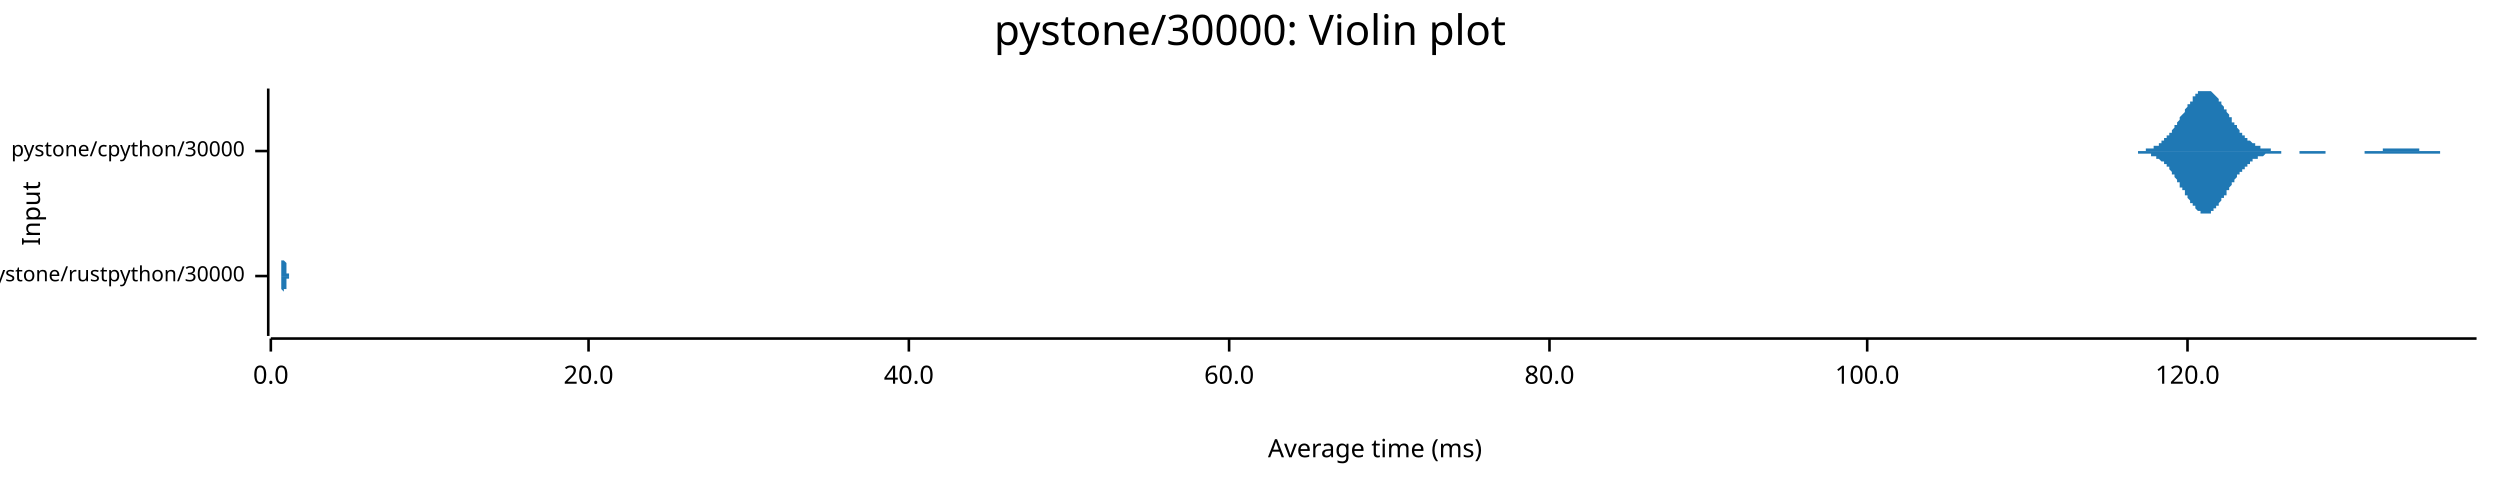
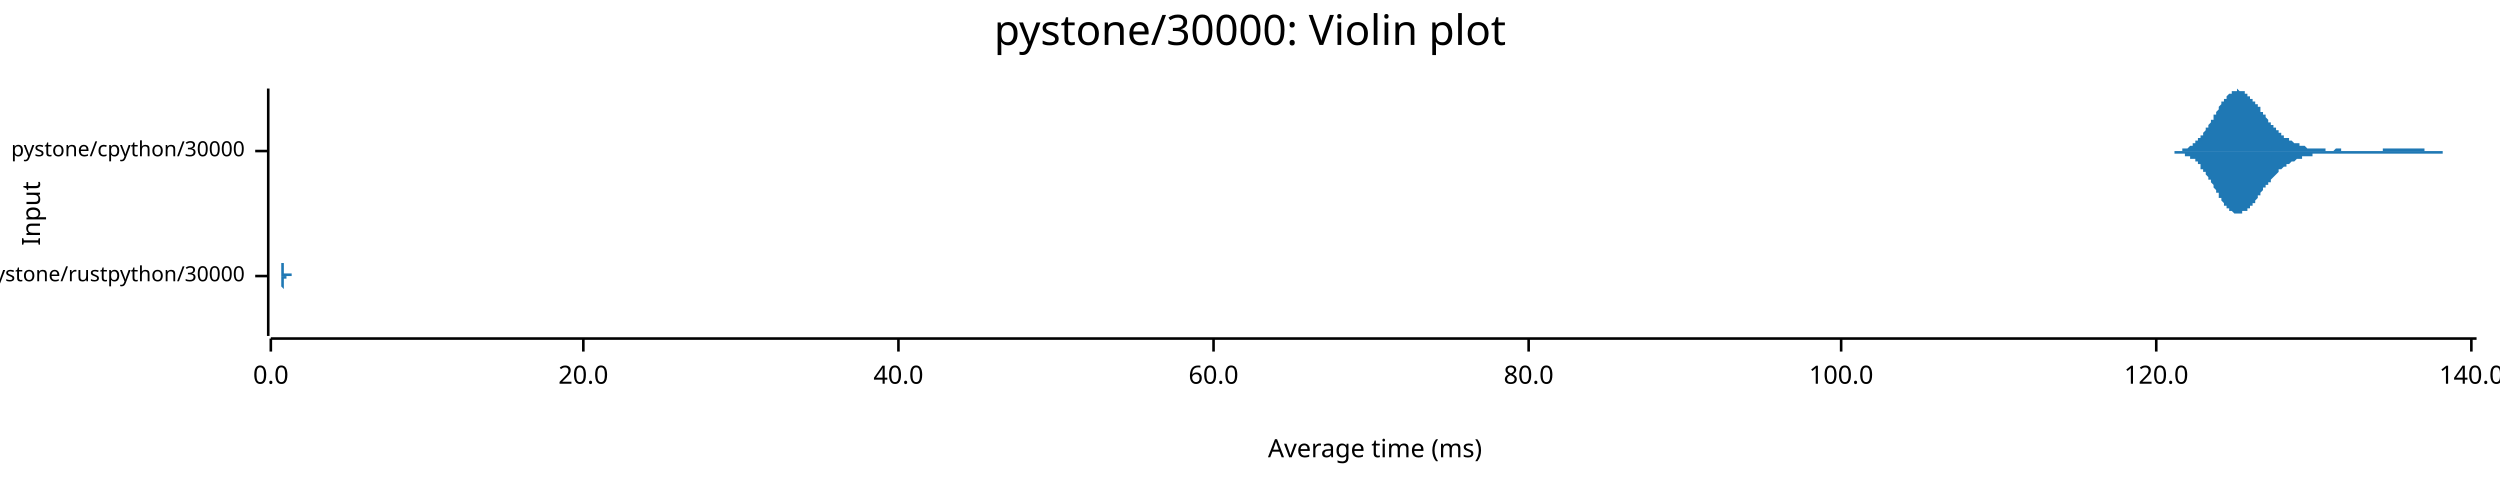
<svg xmlns="http://www.w3.org/2000/svg" width="960" height="186" viewBox="0 0 960 186">
  <text x="480" y="5" dy="0.76em" text-anchor="middle" font-family="sans-serif" font-size="16.129" opacity="1" fill="#000000">
pystone/30000: Violin plot
</text>
  <text x="8" y="82" dy="0.76em" text-anchor="middle" font-family="sans-serif" font-size="9.677" opacity="1" fill="#000000" transform="rotate(270, 8, 82)">
Input
</text>
  <text x="528" y="178" dy="-0.5ex" text-anchor="middle" font-family="sans-serif" font-size="9.677" opacity="1" fill="#000000">
Average time (ms)
</text>
  <polyline fill="none" opacity="1" stroke="#000000" stroke-width="1" points="103,34 103,129 " />
  <text x="94" y="106" dy="0.5ex" text-anchor="end" font-family="sans-serif" font-size="8.065" opacity="1" fill="#000000">
pystone/rustpython/30000
</text>
  <polyline fill="none" opacity="1" stroke="#000000" stroke-width="1" points="98,106 103,106 " />
  <text x="94" y="58" dy="0.5ex" text-anchor="end" font-family="sans-serif" font-size="8.065" opacity="1" fill="#000000">
pystone/cpython/30000
</text>
  <polyline fill="none" opacity="1" stroke="#000000" stroke-width="1" points="98,58 103,58 " />
  <polyline fill="none" opacity="1" stroke="#000000" stroke-width="1" points="104,130 951,130 " />
  <text x="104" y="140" dy="0.76em" text-anchor="middle" font-family="sans-serif" font-size="9.677" opacity="1" fill="#000000">
0.0
</text>
  <polyline fill="none" opacity="1" stroke="#000000" stroke-width="1" points="104,130 104,135 " />
-   <text x="226" y="140" dy="0.76em" text-anchor="middle" font-family="sans-serif" font-size="9.677" opacity="1" fill="#000000">
+   <text x="224" y="140" dy="0.76em" text-anchor="middle" font-family="sans-serif" font-size="9.677" opacity="1" fill="#000000">
20.0
</text>
-   <polyline fill="none" opacity="1" stroke="#000000" stroke-width="1" points="226,130 226,135 " />
-   <text x="349" y="140" dy="0.76em" text-anchor="middle" font-family="sans-serif" font-size="9.677" opacity="1" fill="#000000">
+   <polyline fill="none" opacity="1" stroke="#000000" stroke-width="1" points="224,130 224,135 " />
+   <text x="345" y="140" dy="0.76em" text-anchor="middle" font-family="sans-serif" font-size="9.677" opacity="1" fill="#000000">
40.0
</text>
-   <polyline fill="none" opacity="1" stroke="#000000" stroke-width="1" points="349,130 349,135 " />
-   <text x="472" y="140" dy="0.76em" text-anchor="middle" font-family="sans-serif" font-size="9.677" opacity="1" fill="#000000">
+   <polyline fill="none" opacity="1" stroke="#000000" stroke-width="1" points="345,130 345,135 " />
+   <text x="466" y="140" dy="0.76em" text-anchor="middle" font-family="sans-serif" font-size="9.677" opacity="1" fill="#000000">
60.0
</text>
-   <polyline fill="none" opacity="1" stroke="#000000" stroke-width="1" points="472,130 472,135 " />
-   <text x="595" y="140" dy="0.76em" text-anchor="middle" font-family="sans-serif" font-size="9.677" opacity="1" fill="#000000">
+   <polyline fill="none" opacity="1" stroke="#000000" stroke-width="1" points="466,130 466,135 " />
+   <text x="587" y="140" dy="0.76em" text-anchor="middle" font-family="sans-serif" font-size="9.677" opacity="1" fill="#000000">
80.0
</text>
-   <polyline fill="none" opacity="1" stroke="#000000" stroke-width="1" points="595,130 595,135 " />
-   <text x="717" y="140" dy="0.76em" text-anchor="middle" font-family="sans-serif" font-size="9.677" opacity="1" fill="#000000">
+   <polyline fill="none" opacity="1" stroke="#000000" stroke-width="1" points="587,130 587,135 " />
+   <text x="707" y="140" dy="0.76em" text-anchor="middle" font-family="sans-serif" font-size="9.677" opacity="1" fill="#000000">
100.0
</text>
-   <polyline fill="none" opacity="1" stroke="#000000" stroke-width="1" points="717,130 717,135 " />
-   <text x="840" y="140" dy="0.76em" text-anchor="middle" font-family="sans-serif" font-size="9.677" opacity="1" fill="#000000">
+   <polyline fill="none" opacity="1" stroke="#000000" stroke-width="1" points="707,130 707,135 " />
+   <text x="828" y="140" dy="0.76em" text-anchor="middle" font-family="sans-serif" font-size="9.677" opacity="1" fill="#000000">
120.0
</text>
-   <polyline fill="none" opacity="1" stroke="#000000" stroke-width="1" points="840,130 840,135 " />
-   <polygon opacity="1" fill="#1F78B4" points="108,106 108,106 108,106 108,106 108,105 108,105 108,105 108,105 108,105 108,105 108,105 108,105 108,105 108,105 108,105 108,105 108,104 108,104 108,104 108,104 108,104 108,103 108,103 108,103 108,102 108,102 108,102 108,101 108,101 108,100 109,100 109,99 109,99 109,98 109,98 109,97 109,97 109,96 109,95 109,95 109,94 109,93 109,92 109,92 109,91 109,90 109,90 109,89 109,88 109,88 109,87 109,86 109,86 109,85 109,85 109,84 109,84 109,83 109,83 109,83 109,82 109,82 109,82 109,82 109,82 109,82 109,82 109,82 109,83 109,83 109,83 109,83 109,84 109,84 109,85 109,85 109,86 109,87 109,87 109,88 109,88 109,89 109,90 109,90 109,91 109,92 109,92 109,93 109,94 109,94 109,95 109,96 109,96 109,97 109,97 109,98 109,98 109,99 109,99 109,100 109,100 109,100 110,101 110,101 110,101 110,101 110,102 110,102 110,102 110,102 110,102 110,103 110,103 110,103 110,103 110,103 110,103 110,103 110,103 110,103 110,103 110,103 110,103 110,103 110,103 110,103 110,103 110,103 110,103 110,103 110,104 110,104 110,104 110,104 110,104 110,104 110,104 110,104 110,104 110,104 110,104 110,104 110,104 110,104 110,104 110,104 110,104 110,104 110,104 110,104 110,104 110,104 110,104 110,104 110,104 110,104 110,104 110,104 110,104 110,104 110,104 110,104 110,104 110,104 110,104 110,104 110,104 110,105 110,105 110,105 110,105 110,105 110,105 110,105 111,105 111,105 111,105 111,105 111,105 111,105 111,105 111,105 111,105 111,105 111,105 111,105 111,105 111,105 111,105 111,105 111,105 111,105 111,105 111,105 111,105 111,105 111,105 111,105 111,105 111,105 111,105 111,105 111,105 111,105 111,105 111,105 111,105 111,105 111,105 111,105 111,105 111,105 111,105 111,105 111,105 111,105 111,105 111,105 111,105 111,105 111,105 111,105 111,105 111,106 111,106 111,106 111,106 111,106 111,106 111,106 111,106 111,106 111,106 111,106 111,106 111,106 111,106 111,106 111,106 111,106 111,106 111,106 111,106 111,106 111,106 111,106 112,106 112,106 112,106 112,106 112,106 112,106 112,106 112,106 112,106 112,106 112,106 112,106 112,106 112,106 112,106 112,106 112,106 112,106 112,106 112,106 112,106 112,106 112,106 112,106 112,106 112,106 112,106 112,106 112,106 112,106 112,106 112,106 112,106 112,106 112,106 112,106 112,106 112,106 112,106 112,106 112,106 112,106 112,106 112,106 112,106 112,106 112,106 112,106 112,106 112,106 112,106 112,106 112,106 112,106 112,106 112,106 112,106 112,106 112,106 112,106 112,106 112,106 112,106 112,106 112,106 112,106 112,106 112,106 112,106 112,106 112,106 112,106 113,106 113,106 113,106 113,106 113,106 113,106 113,106 113,106 113,106 113,106 113,106 113,106 113,106 113,106 113,106 113,106 113,106 113,106 113,106 113,106 113,106 113,106 113,106 113,106 113,106 113,106 113,106 113,106 113,106 113,106 113,106 113,106 113,106 113,106 113,106 113,106 113,106 113,106 113,106 113,106 113,106 113,106 113,106 113,106 113,106 113,106 113,106 113,106 113,106 113,106 113,106 113,106 113,106 113,106 113,106 113,106 113,106 113,106 113,106 113,106 113,106 113,106 113,106 113,106 113,106 113,106 113,106 113,106 113,106 113,106 113,106 113,106 114,106 114,106 114,106 114,106 114,106 114,106 114,106 114,106 114,106 114,106 114,106 114,106 114,106 114,106 114,106 114,106 114,106 114,106 114,106 114,106 114,106 114,106 114,106 114,106 114,106 114,106 114,106 114,106 114,106 114,106 114,106 114,106 114,106 114,106 114,106 114,106 114,106 114,106 114,106 114,106 114,106 114,105 114,105 114,105 114,105 114,105 114,105 114,105 114,105 114,105 114,105 114,105 114,105 114,105 114,105 114,105 114,105 114,105 114,105 114,105 114,105 114,106 114,106 114,106 114,106 114,106 114,106 114,106 114,106 114,106 114,106 114,106 115,106 115,106 115,106 115,106 115,106 115,106 115,106 115,106 115,106 115,106 115,106 115,106 115,106 115,106 115,106 115,106 115,106 115,106 115,106 115,106 115,106 115,106 115,106 115,106 115,106 115,106 115,106 115,106 115,106 115,106 115,106 115,106 115,106 115,106 115,106 115,106 115,106 115,106 115,106 108,106 " />
-   <polygon opacity="1" fill="#1F78B4" points="108,106 108,106 108,106 108,106 108,106 108,106 108,106 108,106 108,106 108,106 108,106 108,106 108,107 108,107 108,107 108,107 108,107 108,107 108,107 108,108 108,108 108,108 108,108 108,109 108,109 108,109 108,110 108,110 108,111 108,111 109,112 109,112 109,113 109,113 109,114 109,114 109,115 109,116 109,116 109,117 109,118 109,118 109,119 109,120 109,120 109,121 109,122 109,123 109,123 109,124 109,125 109,125 109,126 109,126 109,127 109,127 109,128 109,128 109,129 109,129 109,129 109,129 109,129 109,129 109,129 109,129 109,129 109,129 109,129 109,129 109,128 109,128 109,128 109,127 109,127 109,126 109,126 109,125 109,124 109,124 109,123 109,122 109,122 109,121 109,120 109,120 109,119 109,118 109,118 109,117 109,117 109,116 109,115 109,115 109,114 109,114 109,113 109,113 109,112 109,112 109,112 109,111 110,111 110,111 110,110 110,110 110,110 110,110 110,109 110,109 110,109 110,109 110,109 110,109 110,109 110,109 110,108 110,108 110,108 110,108 110,108 110,108 110,108 110,108 110,108 110,108 110,108 110,108 110,108 110,108 110,108 110,108 110,108 110,108 110,108 110,108 110,108 110,108 110,108 110,108 110,108 110,108 110,108 110,108 110,108 110,108 110,108 110,108 110,108 110,108 110,107 110,107 110,107 110,107 110,107 110,107 110,107 110,107 110,107 110,107 110,107 110,107 110,107 110,107 110,107 110,107 110,107 110,107 110,107 110,107 110,107 110,107 110,107 110,107 111,107 111,107 111,107 111,107 111,107 111,107 111,107 111,107 111,107 111,107 111,107 111,107 111,107 111,107 111,106 111,106 111,106 111,106 111,106 111,106 111,106 111,106 111,106 111,106 111,106 111,106 111,106 111,106 111,106 111,106 111,106 111,106 111,106 111,106 111,106 111,106 111,106 111,106 111,106 111,106 111,106 111,106 111,106 111,106 111,106 111,106 111,106 111,106 111,106 111,106 111,106 111,106 111,106 111,106 111,106 111,106 111,106 111,106 111,106 111,106 111,106 111,106 111,106 111,106 111,106 111,106 111,106 111,106 111,106 111,106 111,106 111,106 112,106 112,106 112,106 112,106 112,106 112,106 112,106 112,106 112,106 112,106 112,106 112,106 112,106 112,106 112,106 112,106 112,106 112,106 112,106 112,106 112,106 112,106 112,106 112,106 112,106 112,106 112,106 112,106 112,106 112,106 112,106 112,106 112,106 112,106 112,106 112,106 112,106 112,106 112,106 112,106 112,106 112,106 112,106 112,106 112,106 112,106 112,106 112,106 112,106 112,106 112,106 112,106 112,106 112,106 112,106 112,106 112,106 112,106 112,106 112,106 112,106 112,106 112,106 112,106 112,106 112,106 112,106 112,106 112,106 112,106 112,106 112,106 113,106 113,106 113,106 113,106 113,106 113,106 113,106 113,106 113,106 113,106 113,106 113,106 113,106 113,106 113,106 113,106 113,106 113,106 113,106 113,106 113,106 113,106 113,106 113,106 113,106 113,106 113,106 113,106 113,106 113,106 113,106 113,106 113,106 113,106 113,106 113,106 113,106 113,106 113,106 113,106 113,106 113,106 113,106 113,106 113,106 113,106 113,106 113,106 113,106 113,106 113,106 113,106 113,106 113,106 113,106 113,106 113,106 113,106 113,106 113,106 113,106 113,106 113,106 113,106 113,106 113,106 113,106 113,106 113,106 113,106 113,106 113,106 114,106 114,106 114,106 114,106 114,106 114,106 114,106 114,106 114,106 114,106 114,106 114,106 114,106 114,106 114,106 114,106 114,106 114,106 114,106 114,106 114,106 114,106 114,106 114,106 114,106 114,106 114,106 114,106 114,106 114,106 114,106 114,106 114,106 114,106 114,106 114,106 114,106 114,106 114,106 114,106 114,106 114,106 114,106 114,106 114,106 114,106 114,106 114,106 114,106 114,106 114,106 114,106 114,106 114,106 114,106 114,106 114,106 114,106 114,106 114,106 114,106 114,106 114,106 114,106 114,106 114,106 114,106 114,106 114,106 114,106 114,106 114,106 115,106 115,106 115,106 115,106 115,106 115,106 115,106 115,106 115,106 115,106 115,106 115,106 115,106 115,106 115,106 115,106 115,106 115,106 115,106 115,106 115,106 115,106 115,106 115,106 115,106 115,106 115,106 115,106 115,106 115,106 115,106 115,106 115,106 115,106 115,106 115,106 115,106 115,106 115,106 108,106 " />
-   <polygon opacity="1" fill="#1F78B4" points="816,58 816,58 816,58 816,58 817,58 817,58 817,58 817,58 818,58 818,58 818,58 819,58 819,58 819,58 819,58 820,58 820,58 820,58 820,58 821,58 821,58 821,58 822,58 822,58 822,58 822,58 823,58 823,58 823,58 823,58 824,58 824,58 824,58 824,57 825,57 825,57 825,57 826,57 826,57 826,57 826,57 827,57 827,57 827,56 827,56 828,56 828,56 828,56 829,56 829,56 829,55 829,55 830,55 830,55 830,55 830,54 831,54 831,54 831,53 832,53 832,53 832,53 832,52 833,52 833,52 833,51 833,51 834,51 834,50 834,50 834,50 835,49 835,49 835,48 836,48 836,47 836,47 836,47 837,46 837,46 837,45 837,45 838,44 838,44 838,44 839,43 839,43 839,42 839,42 840,41 840,41 840,40 840,40 841,40 841,39 841,39 842,39 842,38 842,38 842,37 843,37 843,37 843,37 843,36 844,36 844,36 844,36 844,35 845,35 845,35 845,35 846,35 846,35 846,35 846,35 847,35 847,34 847,35 847,35 848,35 848,35 848,35 849,35 849,35 849,35 849,35 850,36 850,36 850,36 850,36 851,37 851,37 851,37 852,38 852,38 852,38 852,39 853,39 853,39 853,40 853,40 854,41 854,41 854,42 855,42 855,42 855,43 855,43 856,44 856,44 856,44 856,45 857,45 857,46 857,46 857,47 858,47 858,47 858,48 859,48 859,49 859,49 859,49 860,50 860,50 860,50 860,51 861,51 861,51 861,52 862,52 862,52 862,52 862,53 863,53 863,53 863,53 863,54 864,54 864,54 864,54 865,55 865,55 865,55 865,55 866,55 866,55 866,56 866,56 867,56 867,56 867,56 867,56 868,56 868,56 868,57 869,57 869,57 869,57 869,57 870,57 870,57 870,57 870,57 871,57 871,57 871,57 872,57 872,58 872,58 872,58 873,58 873,58 873,58 873,58 874,58 874,58 874,58 875,58 875,58 875,58 875,58 876,58 876,58 876,58 876,58 877,58 877,58 877,58 877,58 878,58 878,58 878,58 879,58 879,58 879,58 879,58 880,58 880,58 880,58 880,58 881,58 881,58 881,58 882,58 882,58 882,58 882,58 883,58 883,58 883,58 883,58 884,58 884,58 884,58 885,58 885,58 885,58 885,58 886,58 886,58 886,58 886,58 887,58 887,58 887,58 887,58 888,58 888,58 888,58 889,58 889,58 889,58 889,58 890,58 890,58 890,58 890,58 891,58 891,58 891,58 892,58 892,58 892,58 892,58 893,58 893,58 893,58 893,58 894,58 894,58 894,58 895,58 895,58 895,58 895,58 896,58 896,58 896,58 896,58 897,58 897,58 897,58 897,58 898,58 898,58 898,58 899,58 899,58 899,58 899,58 900,58 900,58 900,58 900,58 901,58 901,58 901,58 902,58 902,58 902,58 902,58 903,58 903,58 903,58 903,58 904,58 904,58 904,58 905,58 905,58 905,58 905,58 906,58 906,58 906,58 906,58 907,58 907,58 907,58 908,58 908,58 908,58 908,58 909,58 909,58 909,58 909,58 910,58 910,58 910,58 910,58 911,58 911,58 911,58 912,58 912,58 912,58 912,58 913,58 913,58 913,58 913,58 914,58 914,58 914,58 915,58 915,58 915,58 915,57 916,57 916,57 916,57 916,57 917,57 917,57 917,57 918,57 918,57 918,57 918,57 919,57 919,57 919,57 919,57 920,57 920,57 920,57 920,57 921,57 921,57 921,57 922,57 922,57 922,57 922,57 923,57 923,57 923,57 923,57 924,57 924,57 924,57 925,57 925,57 925,57 925,57 926,57 926,57 926,57 926,57 927,57 927,57 927,57 928,57 928,57 928,57 928,57 929,57 929,57 929,57 929,58 930,58 930,58 930,58 930,58 931,58 931,58 931,58 932,58 932,58 932,58 932,58 933,58 933,58 933,58 933,58 934,58 934,58 934,58 935,58 935,58 935,58 935,58 936,58 936,58 936,58 936,58 937,58 937,58 937,58 938,58 938,58 938,58 938,58 939,58 939,58 939,58 939,58 940,58 940,58 940,58 940,58 941,58 941,58 941,58 942,58 942,58 942,58 942,58 943,58 943,58 943,58 943,58 944,58 944,58 944,58 945,58 945,58 945,58 945,58 946,58 946,58 946,58 946,58 947,58 947,58 947,58 948,58 948,58 948,58 948,58 949,58 949,58 949,58 949,58 950,58 950,58 950,58 951,58 951,58 816,58 " />
-   <polygon opacity="1" fill="#1F78B4" points="816,58 816,58 816,58 816,58 817,58 817,58 817,58 817,58 818,58 818,58 818,58 819,58 819,58 819,58 819,58 820,58 820,58 820,58 820,58 821,58 821,58 821,59 822,59 822,59 822,59 822,59 823,59 823,59 823,59 823,59 824,59 824,59 824,59 824,59 825,59 825,59 825,59 826,59 826,59 826,60 826,60 827,60 827,60 827,60 827,60 828,60 828,60 828,61 829,61 829,61 829,61 829,61 830,62 830,62 830,62 830,62 831,62 831,63 831,63 832,63 832,64 832,64 832,64 833,64 833,65 833,65 833,65 834,66 834,66 834,67 834,67 835,67 835,68 835,68 836,69 836,69 836,69 836,70 837,70 837,71 837,71 837,72 838,72 838,73 838,73 839,73 839,74 839,74 839,75 840,75 840,76 840,76 840,76 841,77 841,77 841,78 842,78 842,78 842,79 842,79 843,79 843,80 843,80 843,80 844,81 844,81 844,81 844,81 845,81 845,82 845,82 846,82 846,82 846,82 846,82 847,82 847,82 847,82 847,82 848,82 848,82 848,82 849,82 849,81 849,81 849,81 850,81 850,81 850,80 850,80 851,80 851,79 851,79 852,79 852,79 852,78 852,78 853,77 853,77 853,77 853,76 854,76 854,75 854,75 855,75 855,74 855,74 855,73 856,73 856,72 856,72 856,72 857,71 857,71 857,70 857,70 858,70 858,69 858,69 859,68 859,68 859,68 859,67 860,67 860,67 860,66 860,66 861,66 861,65 861,65 862,65 862,64 862,64 862,64 863,64 863,63 863,63 863,63 864,63 864,62 864,62 865,62 865,62 865,62 865,61 866,61 866,61 866,61 866,61 867,61 867,61 867,60 867,60 868,60 868,60 868,60 869,60 869,60 869,60 869,60 870,59 870,59 870,59 870,59 871,59 871,59 871,59 872,59 872,59 872,59 872,59 873,59 873,59 873,59 873,59 874,59 874,59 874,59 875,59 875,59 875,59 875,59 876,59 876,59 876,59 876,58 877,58 877,58 877,58 877,58 878,58 878,58 878,58 879,58 879,58 879,58 879,58 880,58 880,58 880,58 880,58 881,58 881,58 881,58 882,58 882,58 882,58 882,58 883,58 883,59 883,59 883,59 884,59 884,59 884,59 885,59 885,59 885,59 885,59 886,59 886,59 886,59 886,59 887,59 887,59 887,59 887,59 888,59 888,59 888,59 889,59 889,59 889,59 889,59 890,59 890,59 890,59 890,59 891,59 891,59 891,59 892,59 892,59 892,59 892,59 893,59 893,59 893,59 893,58 894,58 894,58 894,58 895,58 895,58 895,58 895,58 896,58 896,58 896,58 896,58 897,58 897,58 897,58 897,58 898,58 898,58 898,58 899,58 899,58 899,58 899,58 900,58 900,58 900,58 900,58 901,58 901,58 901,58 902,58 902,58 902,58 902,58 903,58 903,58 903,58 903,58 904,58 904,58 904,58 905,58 905,58 905,58 905,58 906,58 906,58 906,58 906,58 907,58 907,58 907,58 908,58 908,58 908,59 908,59 909,59 909,59 909,59 909,59 910,59 910,59 910,59 910,59 911,59 911,59 911,59 912,59 912,59 912,59 912,59 913,59 913,59 913,59 913,59 914,59 914,59 914,59 915,59 915,59 915,59 915,59 916,59 916,59 916,59 916,59 917,59 917,59 917,59 918,59 918,59 918,59 918,59 919,59 919,59 919,59 919,59 920,59 920,59 920,59 920,59 921,59 921,59 921,59 922,59 922,59 922,59 922,59 923,59 923,59 923,59 923,59 924,59 924,59 924,59 925,59 925,59 925,59 925,59 926,59 926,59 926,59 926,59 927,59 927,59 927,59 928,59 928,59 928,59 928,59 929,59 929,59 929,59 929,59 930,59 930,59 930,59 930,59 931,59 931,59 931,59 932,59 932,59 932,59 932,59 933,59 933,59 933,59 933,59 934,59 934,59 934,59 935,59 935,59 935,59 935,59 936,59 936,59 936,59 936,59 937,59 937,59 937,58 938,58 938,58 938,58 938,58 939,58 939,58 939,58 939,58 940,58 940,58 940,58 940,58 941,58 941,58 941,58 942,58 942,58 942,58 942,58 943,58 943,58 943,58 943,58 944,58 944,58 944,58 945,58 945,58 945,58 945,58 946,58 946,58 946,58 946,58 947,58 947,58 947,58 948,58 948,58 948,58 948,58 949,58 949,58 949,58 949,58 950,58 950,58 950,58 951,58 951,58 816,58 " />
+   <polyline fill="none" opacity="1" stroke="#000000" stroke-width="1" points="828,130 828,135 " />
+   <text x="949" y="140" dy="0.76em" text-anchor="middle" font-family="sans-serif" font-size="9.677" opacity="1" fill="#000000">
+ 140.0
+ </text>
+   <polyline fill="none" opacity="1" stroke="#000000" stroke-width="1" points="949,130 949,135 " />
+   <polygon opacity="1" fill="#1F78B4" points="108,106 108,106 108,106 108,106 108,106 108,106 108,106 108,106 108,105 108,105 108,105 108,105 108,105 108,105 108,105 108,105 108,105 108,105 108,105 108,105 108,105 108,105 108,104 108,104 108,104 108,104 108,104 108,104 108,103 108,103 108,103 108,103 108,102 108,102 108,102 108,102 108,101 109,101 109,100 109,100 109,100 109,99 109,99 109,98 109,98 109,97 109,97 109,96 109,96 109,95 109,95 109,94 109,93 109,93 109,92 109,92 109,91 109,90 109,90 109,89 109,89 109,88 109,87 109,87 109,86 109,86 109,85 109,85 109,84 109,84 109,84 109,83 109,83 109,83 109,83 109,82 109,82 109,82 109,82 109,82 109,82 109,82 109,82 109,82 109,82 109,83 109,83 109,83 109,84 109,84 109,84 109,85 109,85 109,86 109,86 109,87 109,87 109,88 109,88 109,89 109,89 109,90 109,91 109,91 109,92 109,92 109,93 109,94 109,94 109,95 109,95 109,96 109,96 109,97 109,97 109,98 109,98 109,99 109,99 109,100 109,100 109,100 109,101 109,101 109,101 109,102 109,102 109,102 109,102 109,103 109,103 109,103 109,103 109,103 109,104 109,104 109,104 109,104 109,104 109,104 109,104 109,104 109,105 109,105 109,105 109,105 109,105 109,105 109,105 109,105 109,105 109,105 109,105 109,105 109,105 109,105 109,105 109,105 109,105 109,105 109,105 109,105 109,105 109,105 109,105 109,105 109,105 109,105 109,105 109,105 110,105 110,105 110,105 110,105 110,105 110,105 110,105 110,105 110,104 110,104 110,104 110,104 110,104 110,104 110,104 110,104 110,104 110,104 110,104 110,104 110,104 110,104 110,104 110,104 110,104 110,104 110,104 110,104 110,104 110,104 110,104 110,104 110,104 110,104 110,104 110,104 110,104 110,104 110,104 110,104 110,104 110,104 110,104 110,104 110,104 110,104 110,104 110,104 110,104 110,104 110,104 110,104 110,105 110,105 110,105 110,105 110,105 110,105 110,105 110,105 110,105 110,105 110,105 110,105 110,105 110,105 110,105 110,105 110,105 110,105 110,105 110,105 110,105 110,105 110,105 110,105 110,105 110,105 110,105 110,105 110,105 110,105 110,105 110,105 110,105 110,105 110,105 110,105 110,105 110,105 110,105 110,105 110,105 110,105 110,105 110,105 110,105 110,105 110,105 110,105 110,105 110,105 110,105 110,105 110,105 110,105 110,105 110,105 110,105 110,105 110,105 110,105 110,105 110,105 110,105 110,105 110,105 110,105 110,105 110,105 110,105 110,105 110,105 110,105 110,105 110,105 110,105 110,105 110,105 110,105 110,105 110,105 111,105 111,105 111,105 111,105 111,105 111,105 111,105 111,106 111,106 111,106 111,106 111,106 111,106 111,106 111,106 111,106 111,106 111,106 111,106 111,106 111,106 111,106 111,106 111,106 111,106 111,106 111,106 111,106 111,106 111,106 111,106 111,106 111,106 111,106 111,106 111,106 111,106 111,106 111,106 111,106 111,106 111,106 111,106 111,106 111,106 111,106 111,106 111,106 111,106 111,106 111,106 111,106 111,106 111,106 111,106 111,106 111,106 111,106 111,106 111,106 111,106 111,106 111,106 111,106 111,106 111,106 111,106 111,106 111,106 111,106 111,106 111,106 111,106 111,106 111,106 111,106 111,106 111,106 111,106 111,106 111,106 111,106 111,106 111,106 111,106 111,106 111,106 111,106 111,106 111,106 111,106 111,106 111,106 111,106 111,106 111,106 111,106 111,106 111,106 111,106 111,106 111,106 111,106 111,106 111,106 111,106 111,106 111,106 111,106 111,106 111,106 111,106 111,106 111,106 111,106 111,106 111,106 111,106 111,105 111,105 111,105 111,105 111,105 111,105 111,105 111,105 111,105 111,105 111,105 111,105 111,105 111,105 112,105 112,105 112,105 112,105 112,105 112,105 112,105 112,105 112,105 112,106 112,106 112,106 112,106 112,106 112,106 112,106 112,106 112,106 112,106 112,106 112,106 112,106 112,106 112,106 112,106 112,106 112,106 112,106 112,106 112,106 112,106 112,106 112,106 112,106 112,106 112,106 112,106 112,106 112,106 112,106 112,106 112,106 112,106 112,106 112,106 112,106 112,106 112,106 112,106 112,106 112,106 112,106 112,106 112,106 112,106 112,106 112,106 112,106 112,106 112,106 112,106 112,106 112,106 112,106 112,106 112,106 112,106 108,106 " />
+   <polygon opacity="1" fill="#1F78B4" points="108,106 108,106 108,106 108,106 108,106 108,106 108,106 108,106 108,106 108,106 108,106 108,106 108,106 108,106 108,106 108,106 108,106 108,107 108,107 108,107 108,107 108,107 108,107 108,107 108,107 108,107 108,108 108,108 108,108 108,108 108,109 108,109 108,109 108,109 108,110 108,110 108,110 109,111 109,111 109,111 109,112 109,112 109,113 109,113 109,114 109,114 109,115 109,115 109,116 109,116 109,117 109,118 109,118 109,119 109,119 109,120 109,121 109,121 109,122 109,122 109,123 109,124 109,124 109,125 109,125 109,126 109,126 109,127 109,127 109,127 109,128 109,128 109,128 109,129 109,129 109,129 109,129 109,129 109,129 109,129 109,129 109,129 109,129 109,129 109,129 109,129 109,129 109,128 109,128 109,128 109,127 109,127 109,126 109,126 109,125 109,125 109,124 109,124 109,123 109,123 109,122 109,121 109,121 109,120 109,120 109,119 109,118 109,118 109,117 109,117 109,116 109,116 109,115 109,115 109,114 109,114 109,113 109,113 109,112 109,112 109,112 109,111 109,111 109,111 109,110 109,110 109,110 109,109 109,109 109,109 109,109 109,108 109,108 109,108 109,108 109,108 109,108 109,107 109,107 109,107 109,107 109,107 109,107 109,107 109,107 109,107 109,107 109,107 109,107 109,107 109,107 109,107 109,107 109,106 109,106 109,106 109,106 109,106 109,106 109,106 109,106 109,107 109,107 109,107 109,107 109,107 109,107 109,107 109,107 109,107 110,107 110,107 110,107 110,107 110,107 110,107 110,107 110,107 110,107 110,107 110,107 110,107 110,107 110,107 110,107 110,107 110,107 110,107 110,107 110,107 110,107 110,107 110,107 110,107 110,107 110,107 110,107 110,107 110,107 110,107 110,107 110,107 110,107 110,107 110,107 110,107 110,107 110,107 110,107 110,107 110,107 110,107 110,107 110,107 110,107 110,107 110,107 110,107 110,107 110,107 110,107 110,107 110,107 110,107 110,107 110,107 110,107 110,107 110,107 110,107 110,107 110,107 110,107 110,107 110,107 110,107 110,107 110,107 110,106 110,106 110,106 110,106 110,106 110,106 110,106 110,106 110,106 110,106 110,106 110,106 110,106 110,106 110,106 110,106 110,106 110,106 110,106 110,106 110,106 110,106 110,106 110,106 110,106 110,106 110,106 110,106 110,106 110,106 110,106 110,106 110,106 110,106 110,106 110,106 110,106 110,106 110,106 110,106 110,106 110,106 110,106 110,106 110,106 110,106 110,106 110,106 110,106 110,106 110,106 110,106 110,106 110,106 110,106 110,106 110,106 110,106 110,106 110,106 110,106 110,106 110,106 110,106 111,106 111,106 111,106 111,106 111,106 111,106 111,106 111,106 111,106 111,106 111,106 111,106 111,106 111,106 111,106 111,106 111,106 111,106 111,106 111,106 111,106 111,106 111,106 111,106 111,106 111,106 111,106 111,106 111,106 111,106 111,106 111,106 111,106 111,106 111,106 111,106 111,106 111,106 111,106 111,106 111,106 111,106 111,106 111,106 111,106 111,106 111,106 111,106 111,106 111,106 111,106 111,106 111,106 111,106 111,106 111,106 111,106 111,106 111,106 111,106 111,106 111,106 111,106 111,106 111,106 111,106 111,106 111,106 111,106 111,106 111,106 111,106 111,106 111,106 111,106 111,106 111,106 111,106 111,106 111,106 111,106 111,106 111,106 111,106 111,106 111,106 111,106 111,106 111,106 111,106 111,106 111,106 111,106 111,106 111,106 111,106 111,106 111,106 111,106 111,106 111,106 111,106 111,106 111,106 111,106 111,106 111,106 111,106 111,106 111,106 111,106 111,106 111,106 111,106 111,106 111,106 111,106 111,106 111,106 111,106 111,106 111,106 111,106 111,106 111,106 111,106 111,106 111,106 111,106 111,106 111,106 111,106 112,106 112,106 112,106 112,106 112,106 112,106 112,106 112,106 112,106 112,106 112,106 112,106 112,106 112,106 112,106 112,106 112,106 112,106 112,106 112,106 112,106 112,106 112,106 112,106 112,106 112,106 112,106 112,106 112,106 112,106 112,106 112,106 112,106 112,106 112,106 112,106 112,106 112,106 112,106 112,106 112,106 112,106 112,106 112,106 112,106 112,106 112,106 112,106 112,106 112,106 112,106 112,106 112,106 112,106 112,106 112,106 112,106 112,106 112,106 112,106 112,106 112,106 112,106 112,106 112,106 112,106 112,106 108,106 " />
+   <polygon opacity="1" fill="#1F78B4" points="830,58 830,58 830,58 830,58 831,58 831,58 831,58 831,58 832,58 832,58 832,58 832,58 833,58 833,58 833,58 833,58 834,58 834,58 834,58 834,58 835,58 835,58 835,58 835,58 836,58 836,58 836,58 836,58 837,58 837,58 837,58 837,58 837,58 838,58 838,57 838,57 838,57 839,57 839,57 839,57 839,57 840,57 840,57 840,57 840,57 841,56 841,56 841,56 841,56 842,56 842,56 842,55 842,55 843,55 843,55 843,55 843,54 844,54 844,54 844,54 844,53 845,53 845,53 845,53 845,52 845,52 846,52 846,51 846,51 846,51 847,50 847,50 847,50 847,49 848,49 848,48 848,48 848,48 849,47 849,47 849,46 849,46 850,46 850,45 850,45 850,44 851,44 851,44 851,43 851,43 852,42 852,42 852,41 852,41 852,41 853,40 853,40 853,40 853,39 854,39 854,38 854,38 854,38 855,38 855,37 855,37 855,37 856,36 856,36 856,36 856,36 857,36 857,35 857,35 857,35 858,35 858,35 858,35 858,35 859,35 859,35 859,35 859,34 860,35 860,35 860,35 860,35 860,35 861,35 861,35 861,35 861,35 862,35 862,35 862,36 862,36 863,36 863,36 863,36 863,37 864,37 864,37 864,37 864,38 865,38 865,38 865,38 865,39 866,39 866,39 866,40 866,40 867,40 867,41 867,41 867,41 868,41 868,42 868,42 868,42 868,43 869,43 869,43 869,44 869,44 870,44 870,45 870,45 870,45 871,46 871,46 871,46 871,47 872,47 872,47 872,48 872,48 873,48 873,48 873,49 873,49 874,49 874,49 874,50 874,50 875,50 875,50 875,51 875,51 875,51 876,51 876,52 876,52 876,52 877,52 877,52 877,52 877,53 878,53 878,53 878,53 878,53 879,53 879,54 879,54 879,54 880,54 880,54 880,54 880,54 881,55 881,55 881,55 881,55 882,55 882,55 882,55 882,55 883,55 883,56 883,56 883,56 883,56 884,56 884,56 884,56 884,56 885,56 885,56 885,56 885,56 886,57 886,57 886,57 886,57 887,57 887,57 887,57 887,57 888,57 888,57 888,57 888,57 889,57 889,57 889,57 889,57 890,57 890,57 890,57 890,57 890,57 891,57 891,57 891,57 891,57 892,57 892,57 892,57 892,57 893,57 893,57 893,58 893,58 894,58 894,58 894,58 894,58 895,58 895,58 895,58 895,58 896,58 896,58 896,58 896,58 897,57 897,57 897,57 897,57 898,57 898,57 898,57 898,57 898,57 899,57 899,57 899,57 899,58 900,58 900,58 900,58 900,58 901,58 901,58 901,58 901,58 902,58 902,58 902,58 902,58 903,58 903,58 903,58 903,58 904,58 904,58 904,58 904,58 905,58 905,58 905,58 905,58 905,58 906,58 906,58 906,58 906,58 907,58 907,58 907,58 907,58 908,58 908,58 908,58 908,58 909,58 909,58 909,58 909,58 910,58 910,58 910,58 910,58 911,58 911,58 911,58 911,58 912,58 912,58 912,58 912,58 913,58 913,58 913,58 913,58 913,58 914,58 914,58 914,58 914,58 915,58 915,57 915,57 915,57 916,57 916,57 916,57 916,57 917,57 917,57 917,57 917,57 918,57 918,57 918,57 918,57 919,57 919,57 919,57 919,57 920,57 920,57 920,57 920,57 920,57 921,57 921,57 921,57 921,57 922,57 922,57 922,57 922,57 923,57 923,57 923,57 923,57 924,57 924,57 924,57 924,57 925,57 925,57 925,57 925,57 926,57 926,57 926,57 926,57 927,57 927,57 927,57 927,57 928,57 928,57 928,57 928,57 928,57 929,57 929,57 929,57 929,57 930,57 930,57 930,57 930,57 931,57 931,58 931,58 931,58 932,58 932,58 932,58 932,58 933,58 933,58 933,58 933,58 934,58 934,58 934,58 934,58 935,58 935,58 935,58 935,58 935,58 936,58 936,58 936,58 936,58 937,58 937,58 937,58 937,58 938,58 938,58 938,58 938,58 939,58 939,58 939,58 939,58 940,58 940,58 940,58 940,58 941,58 941,58 941,58 941,58 942,58 942,58 942,58 942,58 943,58 943,58 943,58 943,58 943,58 944,58 944,58 944,58 944,58 945,58 945,58 945,58 945,58 946,58 946,58 946,58 946,58 947,58 947,58 947,58 947,58 948,58 948,58 948,58 948,58 949,58 949,58 949,58 949,58 950,58 950,58 950,58 950,58 951,58 951,58 830,58 " />
+   <polygon opacity="1" fill="#1F78B4" points="830,58 830,58 830,58 830,58 831,58 831,58 831,58 831,58 832,58 832,58 832,58 832,58 833,58 833,58 833,58 833,58 834,58 834,58 834,58 834,58 835,58 835,58 835,59 835,59 836,59 836,59 836,59 836,59 837,59 837,59 837,59 837,59 837,59 838,59 838,59 838,59 838,59 839,59 839,59 839,59 839,60 840,60 840,60 840,60 840,60 841,60 841,60 841,60 841,61 842,61 842,61 842,61 842,61 843,61 843,62 843,62 843,62 844,62 844,63 844,63 844,63 845,63 845,64 845,64 845,64 845,65 846,65 846,65 846,66 846,66 847,66 847,67 847,67 847,67 848,68 848,68 848,68 848,69 849,69 849,70 849,70 849,70 850,71 850,71 850,72 850,72 851,73 851,73 851,73 851,74 852,74 852,75 852,75 852,75 852,76 853,76 853,77 853,77 853,77 854,78 854,78 854,78 854,79 855,79 855,79 855,80 855,80 856,80 856,80 856,81 856,81 857,81 857,81 857,81 857,81 858,82 858,82 858,82 858,82 859,82 859,82 859,82 859,82 860,82 860,82 860,82 860,82 860,82 861,82 861,82 861,82 861,81 862,81 862,81 862,81 862,81 863,81 863,80 863,80 863,80 864,80 864,79 864,79 864,79 865,79 865,78 865,78 865,78 866,78 866,77 866,77 866,77 867,76 867,76 867,76 867,75 868,75 868,75 868,74 868,74 868,74 869,73 869,73 869,73 869,72 870,72 870,72 870,71 870,71 871,71 871,70 871,70 871,70 872,70 872,69 872,69 872,69 873,68 873,68 873,68 873,68 874,67 874,67 874,67 874,67 875,66 875,66 875,66 875,66 875,65 876,65 876,65 876,65 876,65 877,64 877,64 877,64 877,64 878,64 878,63 878,63 878,63 879,63 879,63 879,63 879,63 880,62 880,62 880,62 880,62 881,62 881,62 881,62 881,62 882,61 882,61 882,61 882,61 883,61 883,61 883,61 883,61 883,61 884,61 884,60 884,60 884,60 885,60 885,60 885,60 885,60 886,60 886,60 886,60 886,60 887,60 887,60 887,60 887,60 888,60 888,59 888,59 888,59 889,59 889,59 889,59 889,59 890,59 890,59 890,59 890,59 890,59 891,59 891,59 891,59 891,59 892,59 892,59 892,59 892,59 893,59 893,59 893,59 893,59 894,59 894,59 894,59 894,59 895,59 895,59 895,59 895,59 896,59 896,59 896,59 896,59 897,59 897,59 897,59 897,59 898,59 898,59 898,59 898,59 898,59 899,59 899,59 899,59 899,59 900,59 900,59 900,59 900,59 901,59 901,59 901,59 901,59 902,59 902,59 902,59 902,59 903,59 903,59 903,59 903,59 904,59 904,59 904,59 904,59 905,59 905,59 905,59 905,59 905,59 906,59 906,59 906,59 906,59 907,59 907,59 907,59 907,59 908,59 908,59 908,59 908,59 909,59 909,59 909,59 909,59 910,59 910,59 910,59 910,59 911,59 911,59 911,59 911,59 912,59 912,59 912,59 912,59 913,59 913,59 913,59 913,59 913,59 914,59 914,59 914,59 914,59 915,59 915,59 915,59 915,59 916,59 916,59 916,59 916,59 917,59 917,59 917,59 917,59 918,59 918,59 918,59 918,59 919,59 919,59 919,59 919,59 920,59 920,59 920,59 920,59 920,59 921,59 921,59 921,59 921,59 922,59 922,59 922,59 922,59 923,59 923,59 923,59 923,59 924,59 924,59 924,59 924,59 925,59 925,59 925,59 925,59 926,59 926,59 926,59 926,59 927,59 927,59 927,59 927,59 928,59 928,59 928,59 928,59 928,59 929,59 929,59 929,59 929,59 930,59 930,59 930,59 930,59 931,59 931,59 931,59 931,59 932,59 932,59 932,59 932,59 933,59 933,59 933,59 933,59 934,59 934,59 934,59 934,59 935,59 935,59 935,59 935,59 935,59 936,59 936,59 936,59 936,59 937,59 937,59 937,59 937,59 938,59 938,59 938,58 938,58 939,58 939,58 939,58 939,58 940,58 940,58 940,58 940,58 941,58 941,58 941,58 941,58 942,58 942,58 942,58 942,58 943,58 943,58 943,58 943,58 943,58 944,58 944,58 944,58 944,58 945,58 945,58 945,58 945,58 946,58 946,58 946,58 946,58 947,58 947,58 947,58 947,58 948,58 948,58 948,58 948,58 949,58 949,58 949,58 949,58 950,58 950,58 950,58 950,58 951,58 951,58 830,58 " />
</svg>
